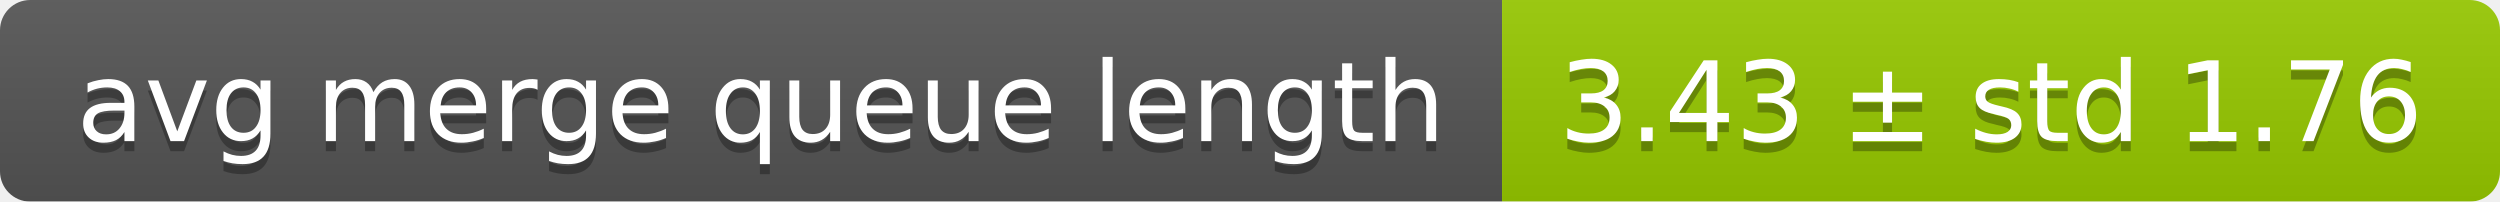
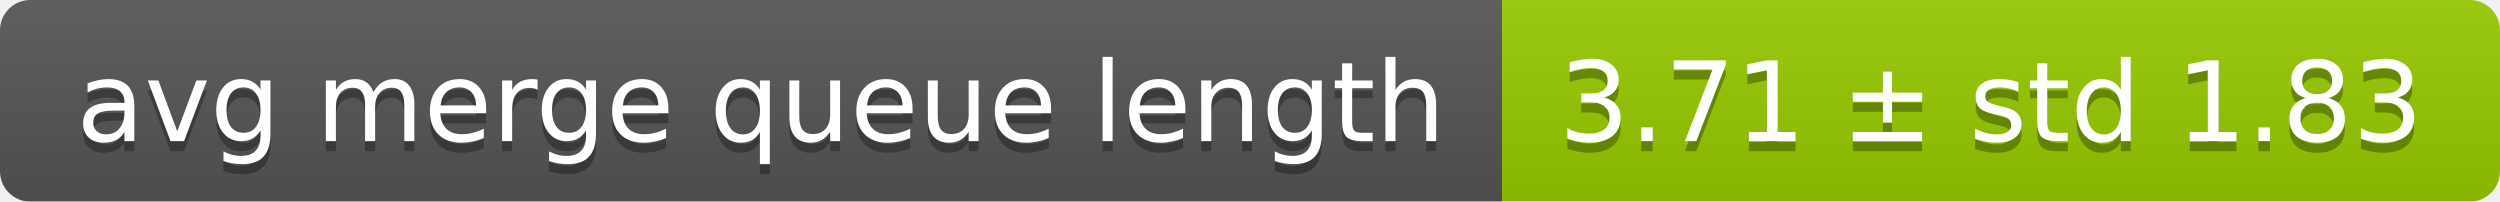
<svg xmlns="http://www.w3.org/2000/svg" width="248" height="20">
  <linearGradient id="smooth" x2="0" y2="100%">
    <stop offset="0" stop-color="#bbb" stop-opacity=".1" />
    <stop offset="1" stop-opacity=".1" />
  </linearGradient>
  <mask id="round">
    <rect width="248" height="20" rx="3" fill="#fff" />
  </mask>
  <g mask="url(#round)">
    <rect width="149" height="20" fill="#555" />
    <rect x="149" width="99" height="20" fill="#97ca00" />
    <rect width="248" height="20" fill="url(#smooth)" />
  </g>
  <g fill="#fff" text-anchor="middle" font-family="DejaVu Sans,Verdana,Geneva,sans-serif" font-size="11">
    <text x="75.5" y="15" fill="#010101" fill-opacity=".3">avg merge queue length</text>
    <text x="75.5" y="14">avg merge queue length</text>
-     <text x="197.5" y="15" fill="#010101" fill-opacity=".3">3.43 ± std 1.76</text>
-     <text x="197.5" y="14">3.43 ± std 1.76</text>
+     <text x="197.5" y="15" fill="#010101" fill-opacity=".3">3.71 ± std 1.83</text>
+     <text x="197.5" y="14">3.71 ± std 1.83</text>
  </g>
</svg>
